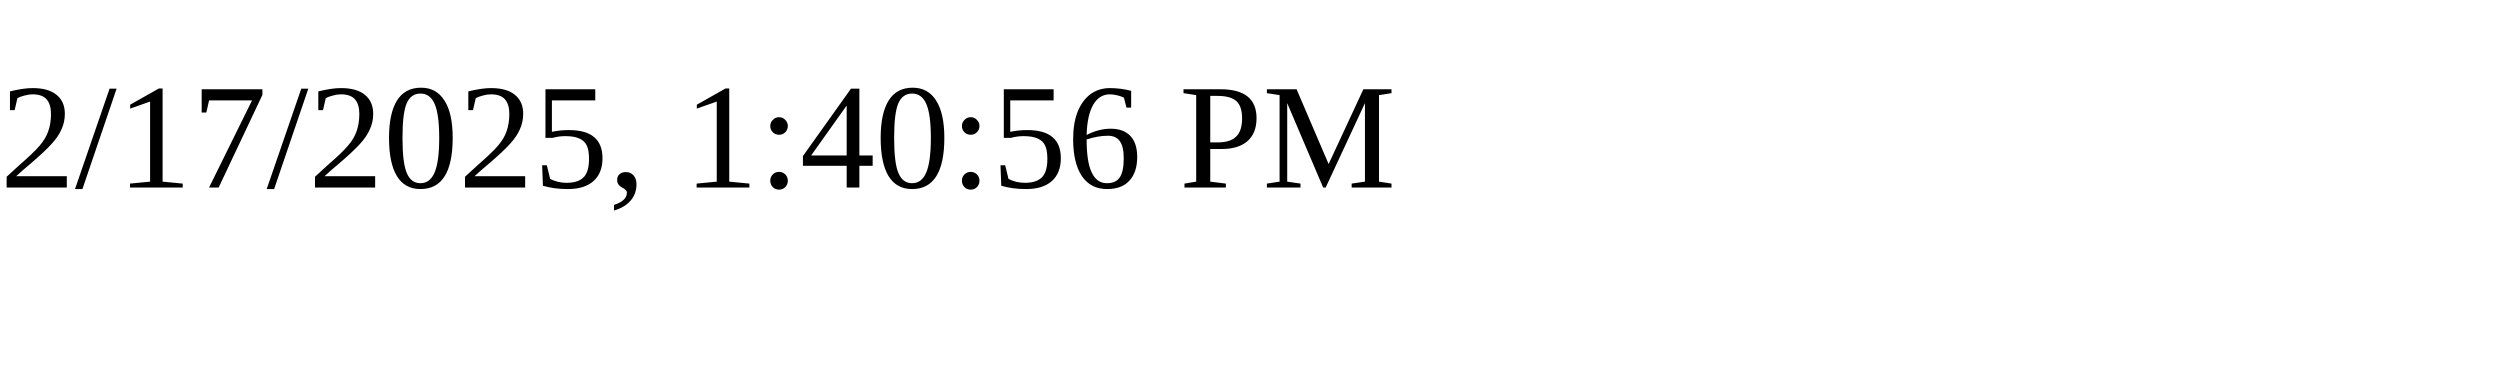
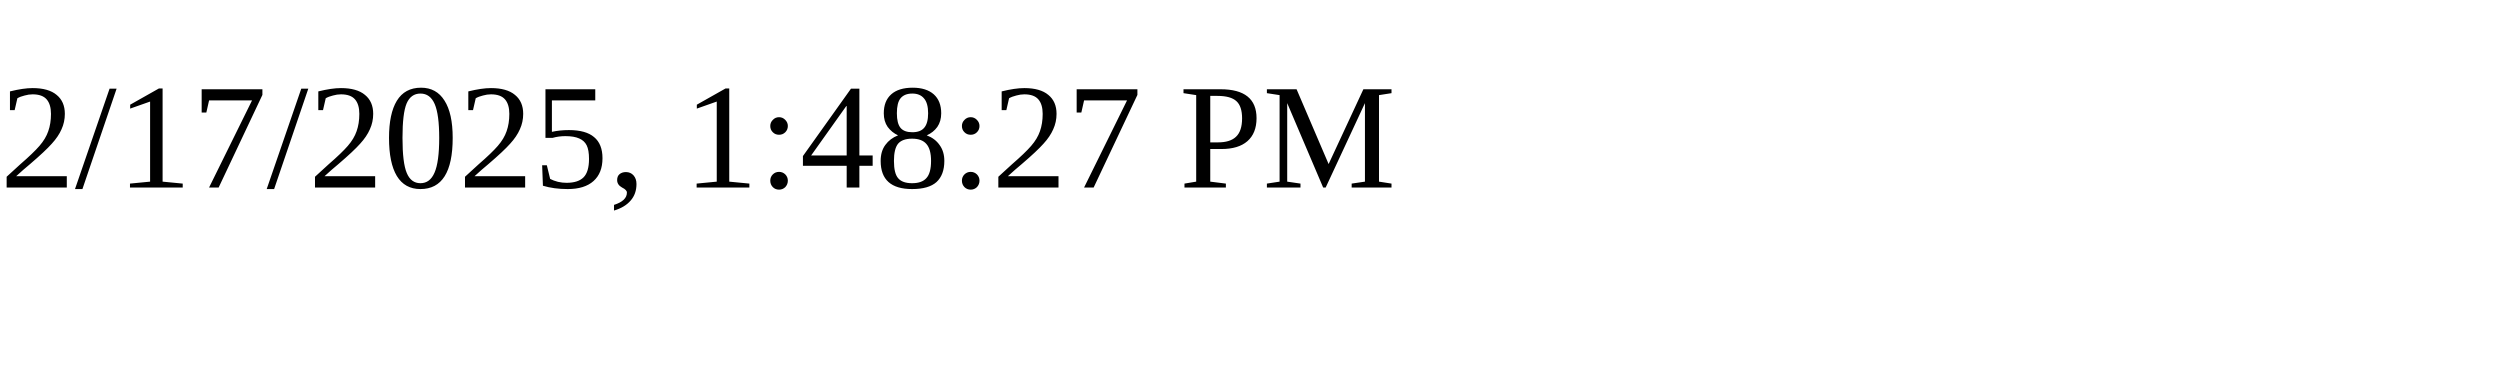
<svg xmlns="http://www.w3.org/2000/svg" height="30" width="200">
-   <text x="0" y="15">2/17/2025, 1:40:56 PM</text>
+   <text x="0" y="15">2/17/2025, 1:48:27 PM</text>
</svg>
